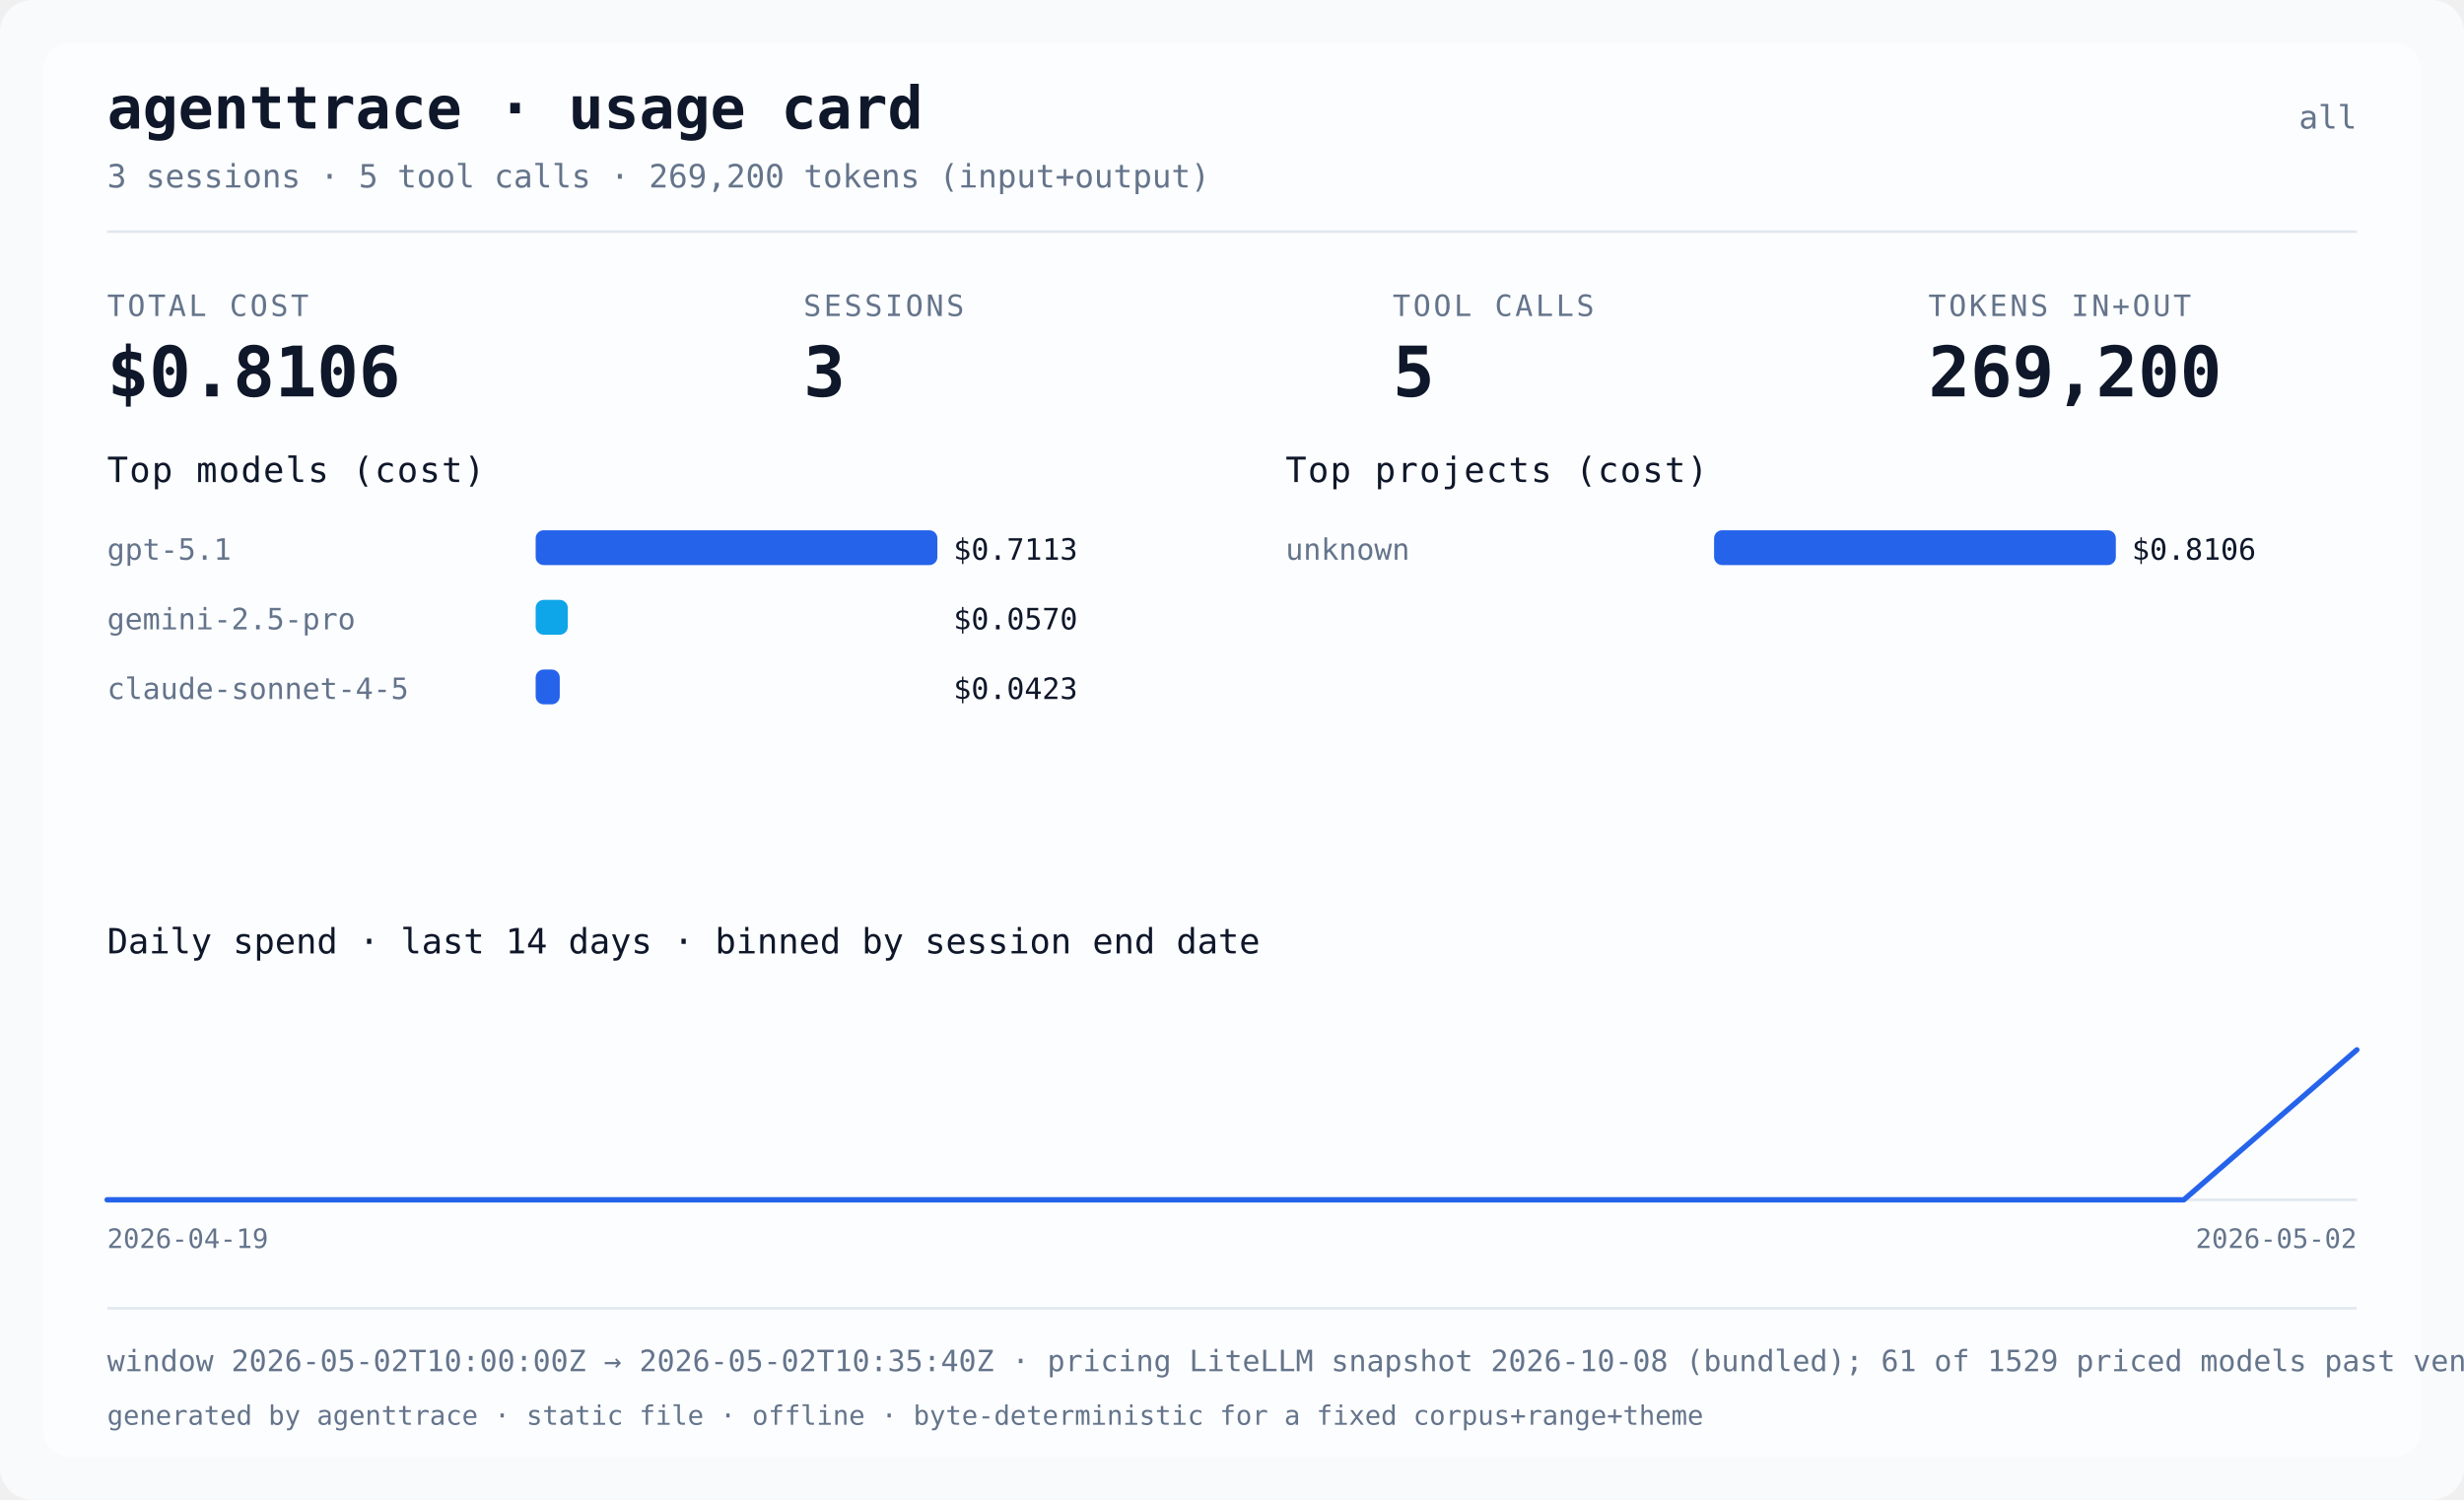
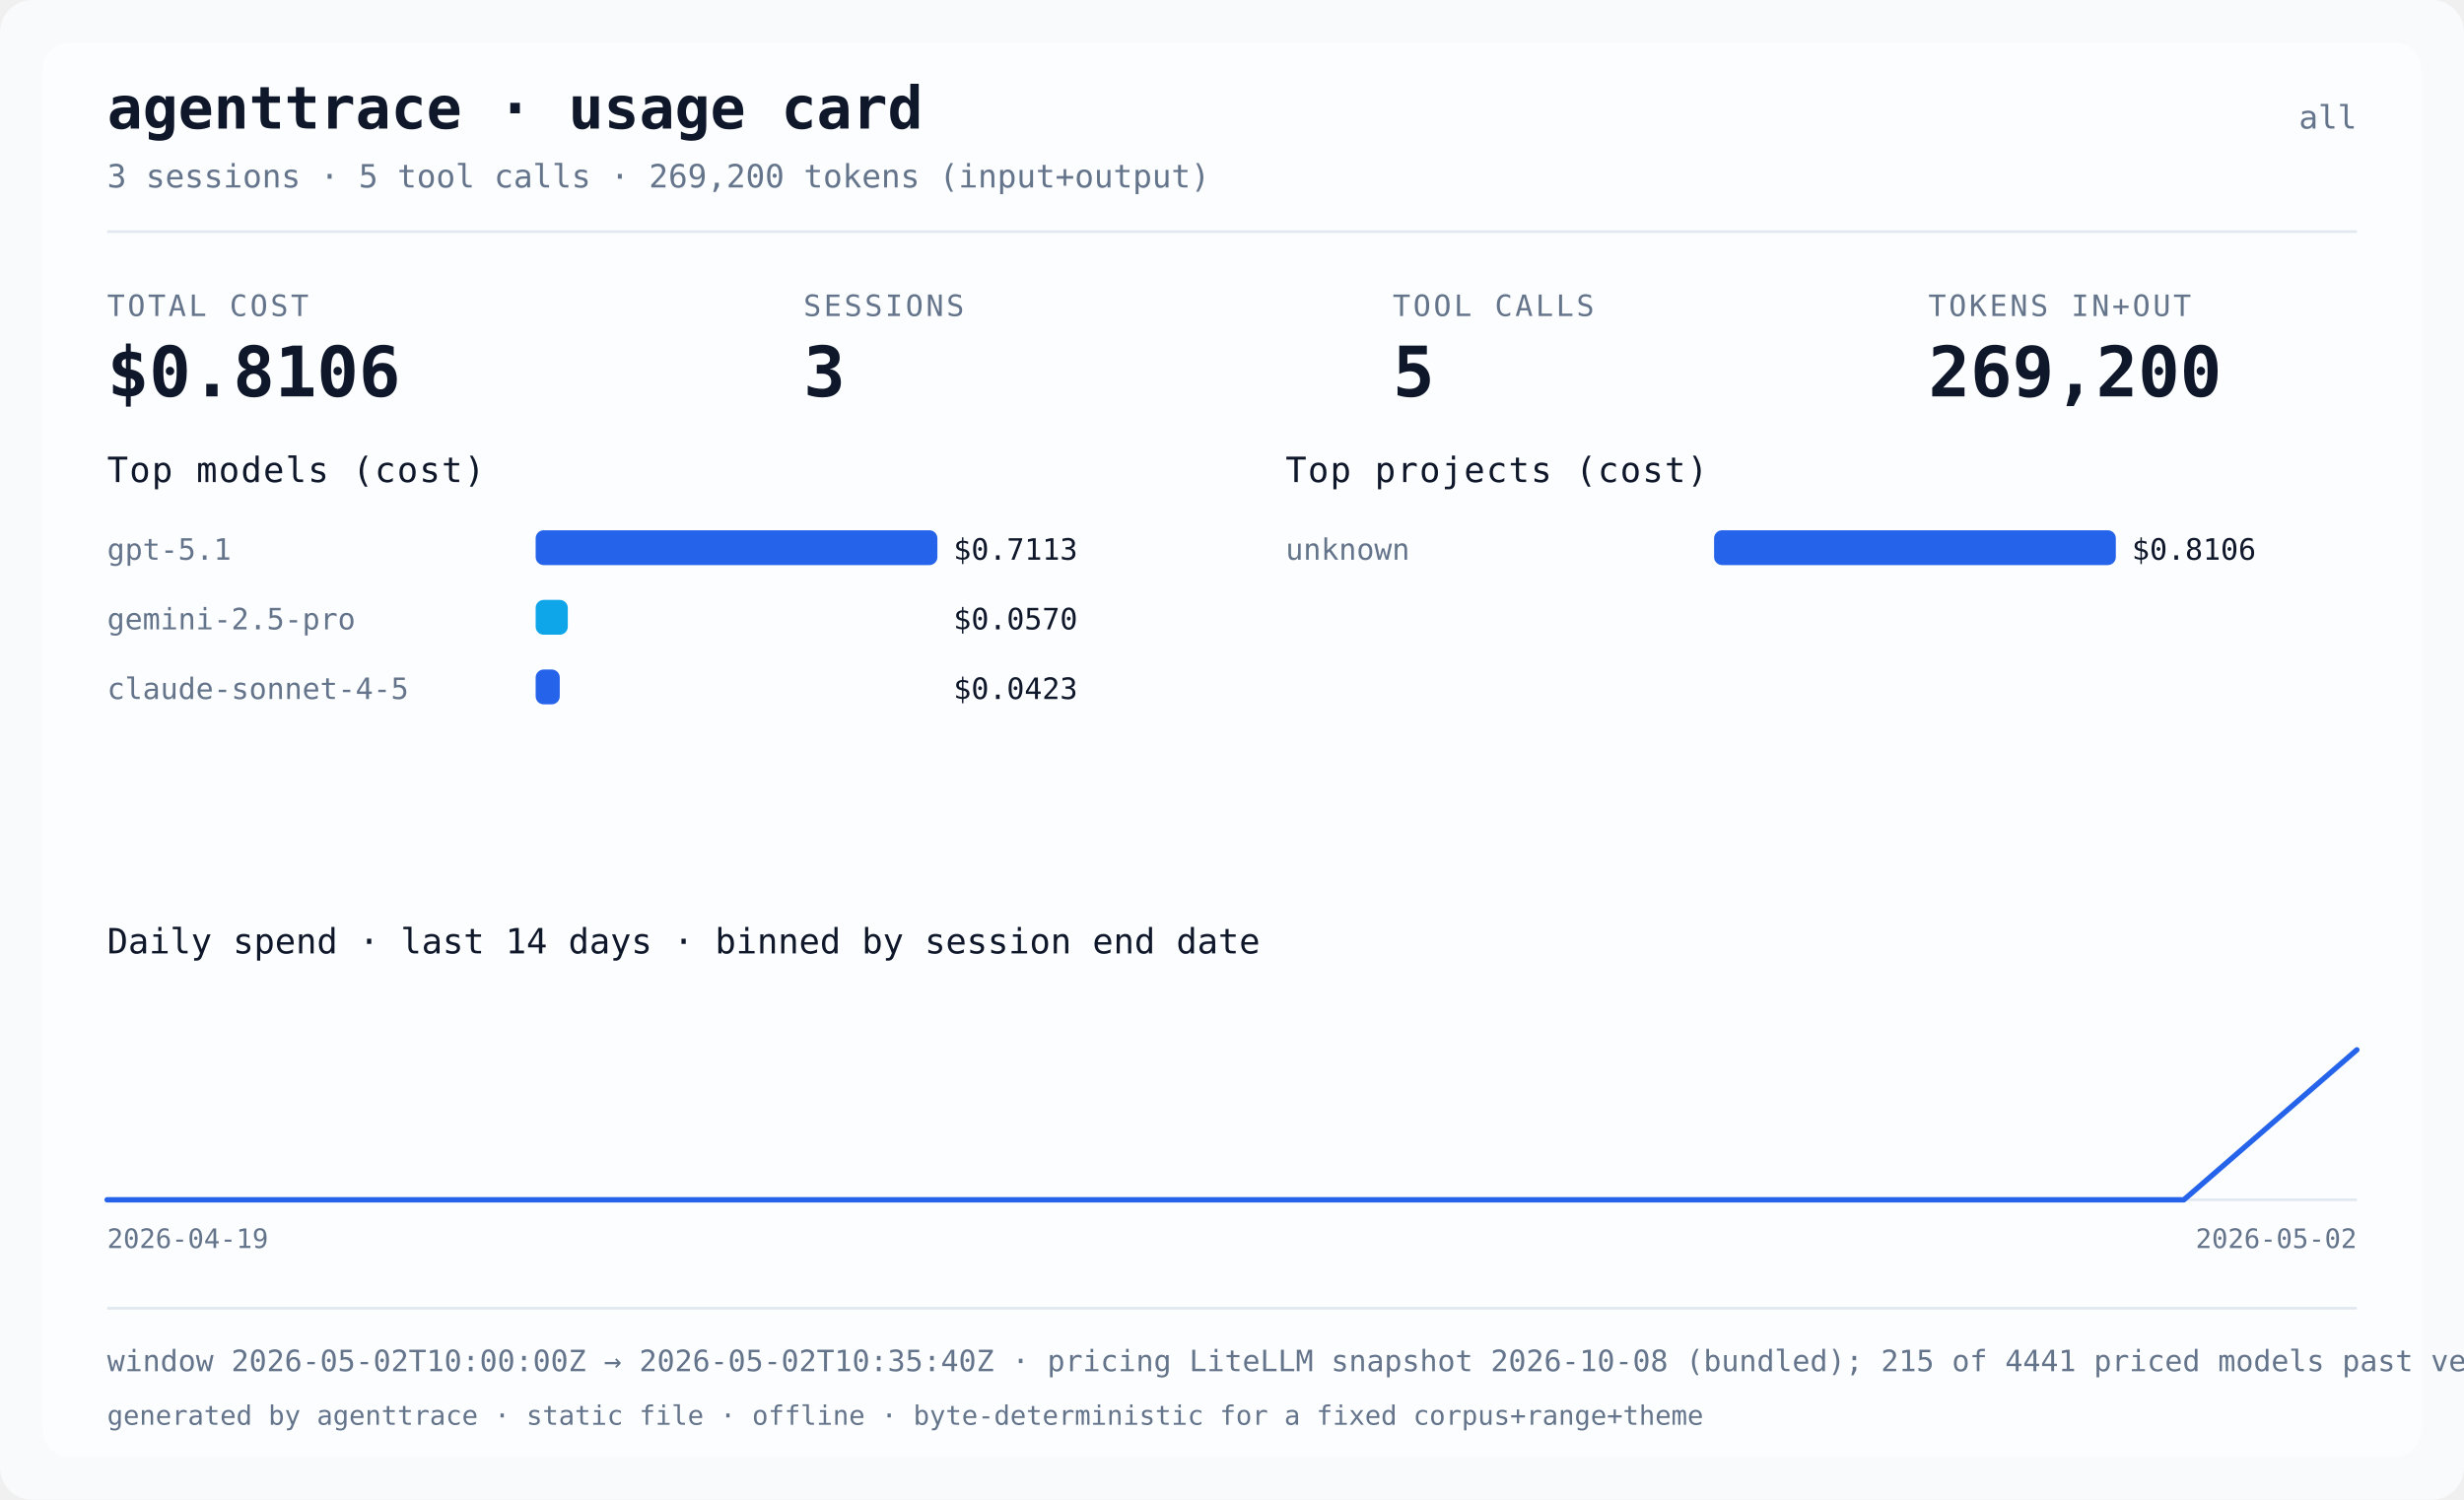
<svg xmlns="http://www.w3.org/2000/svg" width="920" height="560" viewBox="0 0 920 560" role="img" aria-label="agenttrace usage card">
  <rect class="card-bg" x="0" y="0" width="920" height="560" rx="12" fill="#f8fafc" />
  <rect class="card-panel" x="16" y="16" width="888" height="528" rx="10" fill="#ffffff" fill-opacity="0.6" />
  <text x="40" y="48" fill="#0f172a" font-size="22" font-weight="bold" font-family="ui-monospace, Menlo, monospace">agenttrace · usage card</text>
  <text x="880" y="48" text-anchor="end" fill="#64748b" font-size="12" font-family="ui-monospace, Menlo, monospace">all</text>
  <text x="40" y="70" fill="#64748b" font-size="12" font-family="ui-monospace, Menlo, monospace">3 sessions · 5 tool calls · 269,200 tokens (input+output)</text>
  <rect x="40" y="86" width="840" height="1" fill="#e2e8f0" />
  <text x="40" y="118" fill="#64748b" font-size="11" letter-spacing="1" font-family="ui-monospace, Menlo, monospace">TOTAL COST</text>
  <text x="40" y="148" fill="#0f172a" font-size="26" font-weight="bold" font-family="ui-monospace, Menlo, monospace">$0.8106</text>
  <text x="300" y="118" fill="#64748b" font-size="11" letter-spacing="1" font-family="ui-monospace, Menlo, monospace">SESSIONS</text>
  <text x="300" y="148" fill="#0f172a" font-size="26" font-weight="bold" font-family="ui-monospace, Menlo, monospace">3</text>
  <text x="520" y="118" fill="#64748b" font-size="11" letter-spacing="1" font-family="ui-monospace, Menlo, monospace">TOOL CALLS</text>
  <text x="520" y="148" fill="#0f172a" font-size="26" font-weight="bold" font-family="ui-monospace, Menlo, monospace">5</text>
  <text x="720" y="118" fill="#64748b" font-size="11" letter-spacing="1" font-family="ui-monospace, Menlo, monospace">TOKENS IN+OUT</text>
  <text x="720" y="148" fill="#0f172a" font-size="26" font-weight="bold" font-family="ui-monospace, Menlo, monospace">269,200</text>
  <text x="40" y="180" fill="#0f172a" font-size="13" font-family="ui-monospace, Menlo, monospace" letter-spacing="0.5">Top models (cost)</text>
  <text x="40" y="209" fill="#64748b" font-size="11" font-family="ui-monospace, Menlo, monospace">gpt-5.1</text>
  <rect x="200" y="198" width="150" height="13" rx="3" fill="#2563eb" />
  <text x="356" y="209" fill="#0f172a" font-size="11" font-family="ui-monospace, Menlo, monospace">$0.7113</text>
  <text x="40" y="235" fill="#64748b" font-size="11" font-family="ui-monospace, Menlo, monospace">gemini-2.5-pro</text>
  <rect x="200" y="224" width="12" height="13" rx="3" fill="#0ea5e9" />
  <text x="356" y="235" fill="#0f172a" font-size="11" font-family="ui-monospace, Menlo, monospace">$0.0570</text>
  <text x="40" y="261" fill="#64748b" font-size="11" font-family="ui-monospace, Menlo, monospace">claude-sonnet-4-5</text>
  <rect x="200" y="250" width="9" height="13" rx="3" fill="#2563eb" />
  <text x="356" y="261" fill="#0f172a" font-size="11" font-family="ui-monospace, Menlo, monospace">$0.0423</text>
  <text x="480" y="180" fill="#0f172a" font-size="13" font-family="ui-monospace, Menlo, monospace" letter-spacing="0.5">Top projects (cost)</text>
  <text x="480" y="209" fill="#64748b" font-size="11" font-family="ui-monospace, Menlo, monospace">unknown</text>
  <rect x="640" y="198" width="150" height="13" rx="3" fill="#2563eb" />
  <text x="796" y="209" fill="#0f172a" font-size="11" font-family="ui-monospace, Menlo, monospace">$0.8106</text>
  <text x="40" y="356" fill="#0f172a" font-size="13" font-family="ui-monospace, Menlo, monospace">Daily spend · last 14 days · binned by session end date</text>
  <text x="40" y="466" fill="#64748b" font-size="10" font-family="ui-monospace, Menlo, monospace">2026-04-19</text>
  <text x="880" y="466" text-anchor="end" fill="#64748b" font-size="10" font-family="ui-monospace, Menlo, monospace">2026-05-02</text>
  <line x1="40" y1="448.0" x2="880" y2="448.0" stroke="#e2e8f0" stroke-width="1" />
  <polyline points="40.0,448.0 104.6,448.0 169.2,448.0 233.8,448.0 298.5,448.0 363.1,448.0 427.7,448.0 492.3,448.0 556.9,448.0 621.5,448.0 686.2,448.0 750.8,448.0 815.4,448.0 880.0,392.0" fill="none" stroke="#2563eb" stroke-width="2" stroke-linejoin="round" stroke-linecap="round" />
  <rect x="40" y="488" width="840" height="1" fill="#e2e8f0" />
-   <text x="40" y="512" fill="#64748b" font-size="11" font-family="ui-monospace, Menlo, monospace">window 2026-05-02T10:00:00Z → 2026-05-02T10:35:40Z · pricing LiteLLM snapshot 2026-10-08 (bundled); 61 of 1529 priced models past vendor deprecation · data confidence not assessed</text>
+   <text x="40" y="512" fill="#64748b" font-size="11" font-family="ui-monospace, Menlo, monospace">window 2026-05-02T10:00:00Z → 2026-05-02T10:35:40Z · pricing LiteLLM snapshot 2026-10-08 (bundled); 215 of 4441 priced models past vendor deprecation · data confidence not assessed</text>
  <text x="40" y="532" fill="#64748b" font-size="10" font-family="ui-monospace, Menlo, monospace">generated by agenttrace · static file · offline · byte-deterministic for a fixed corpus+range+theme</text>
</svg>
